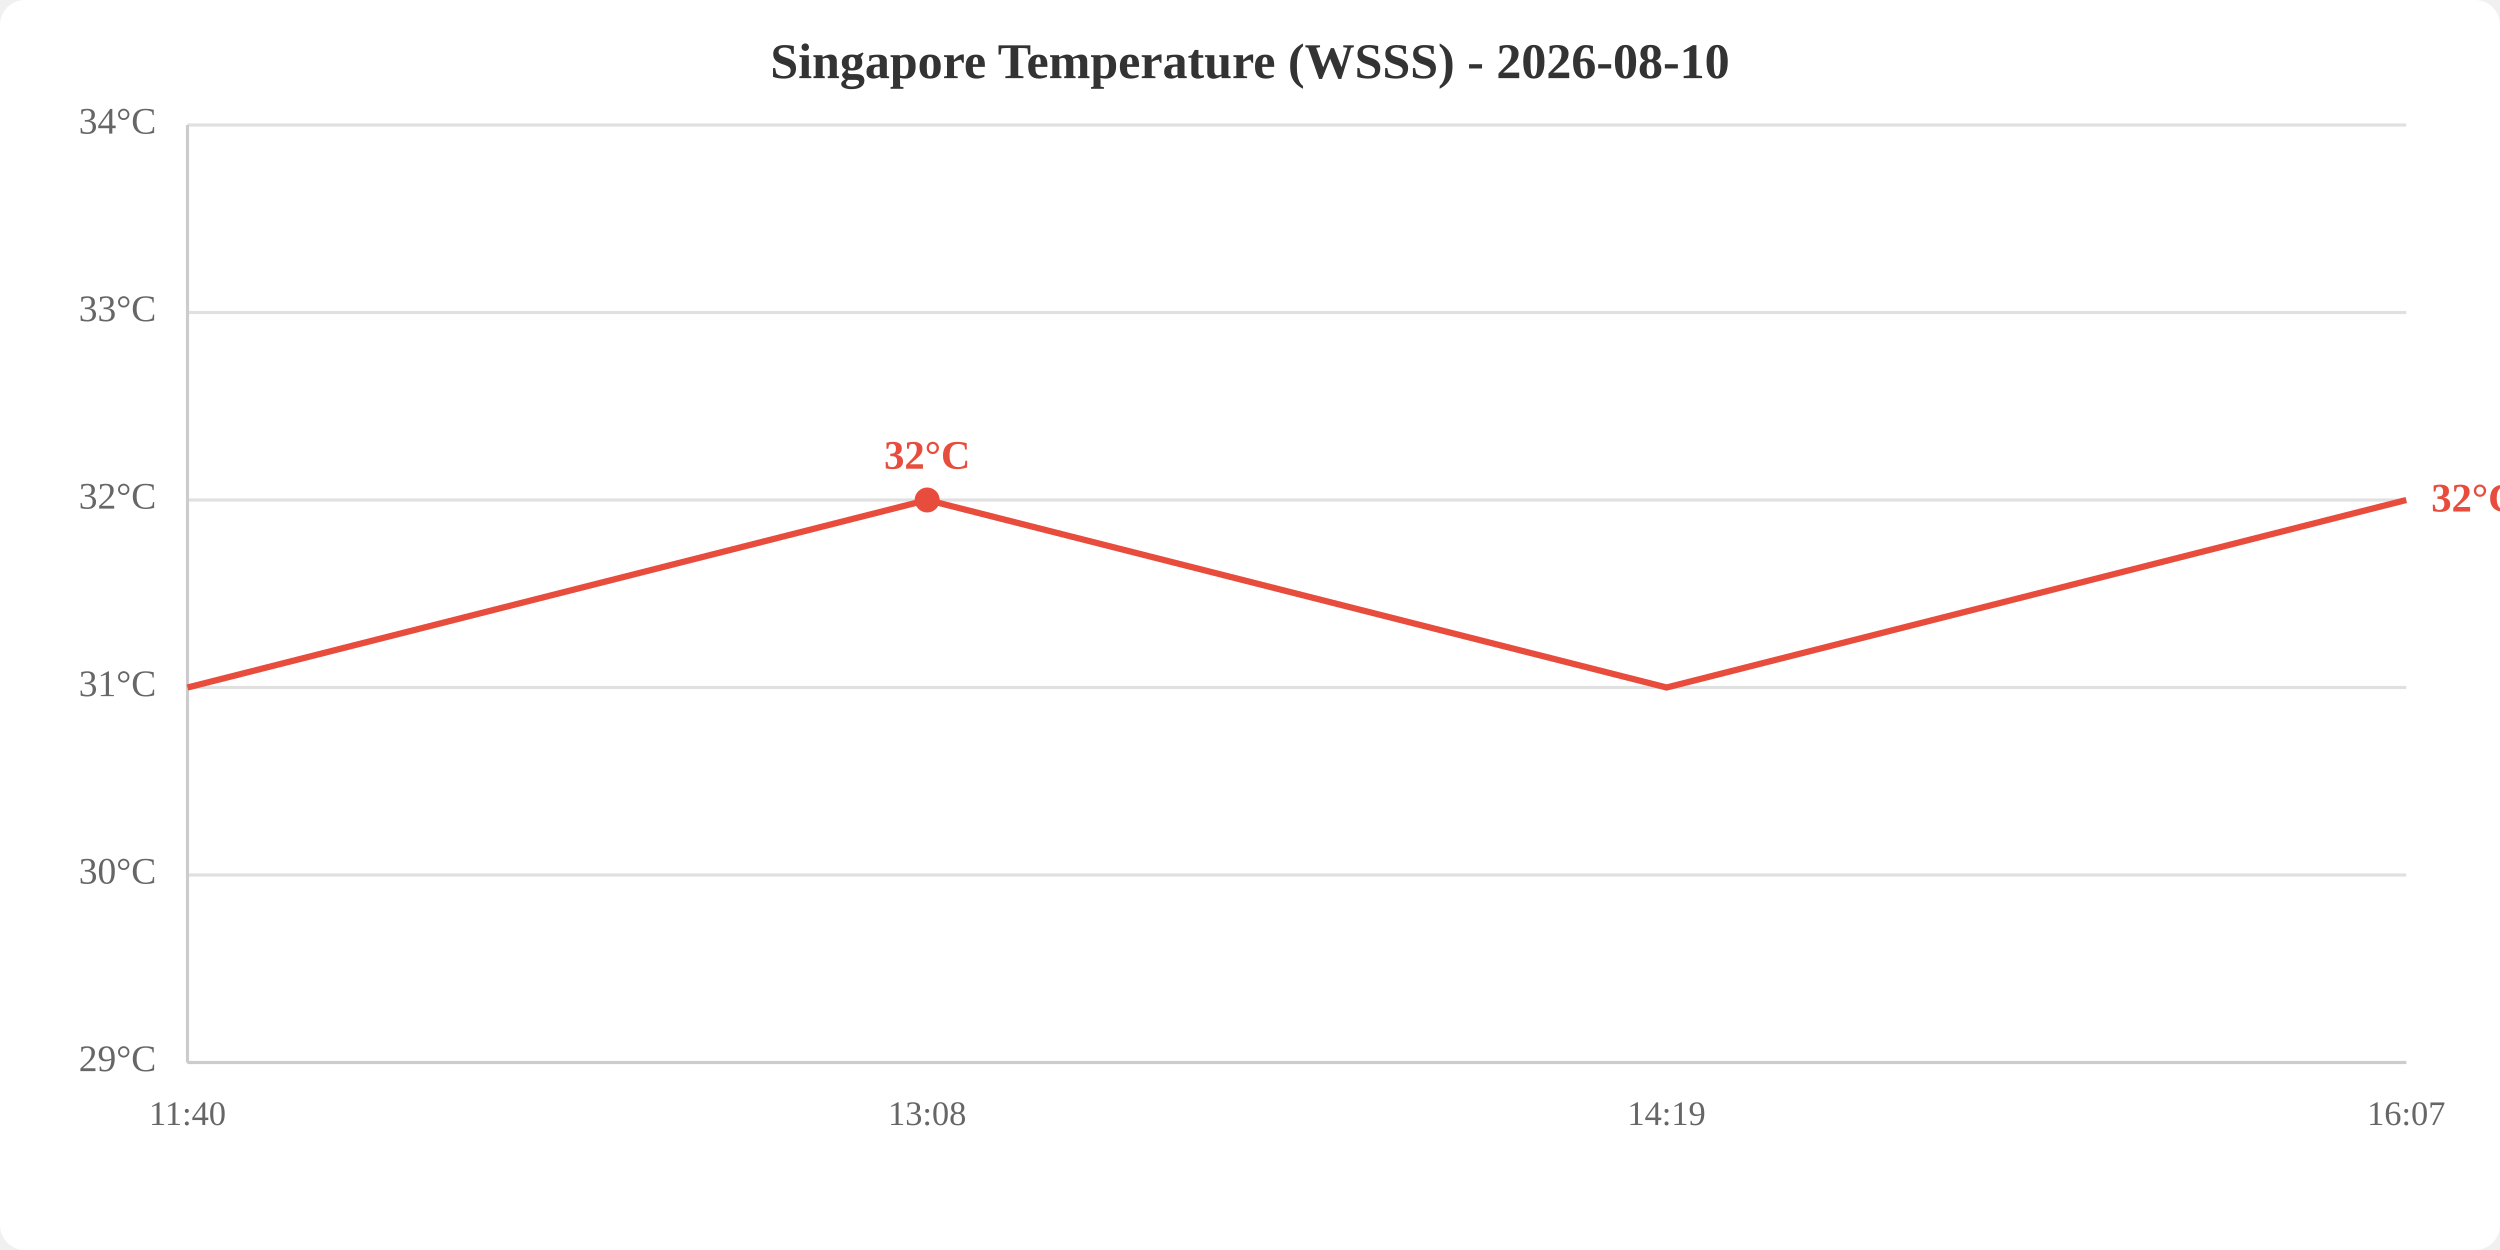
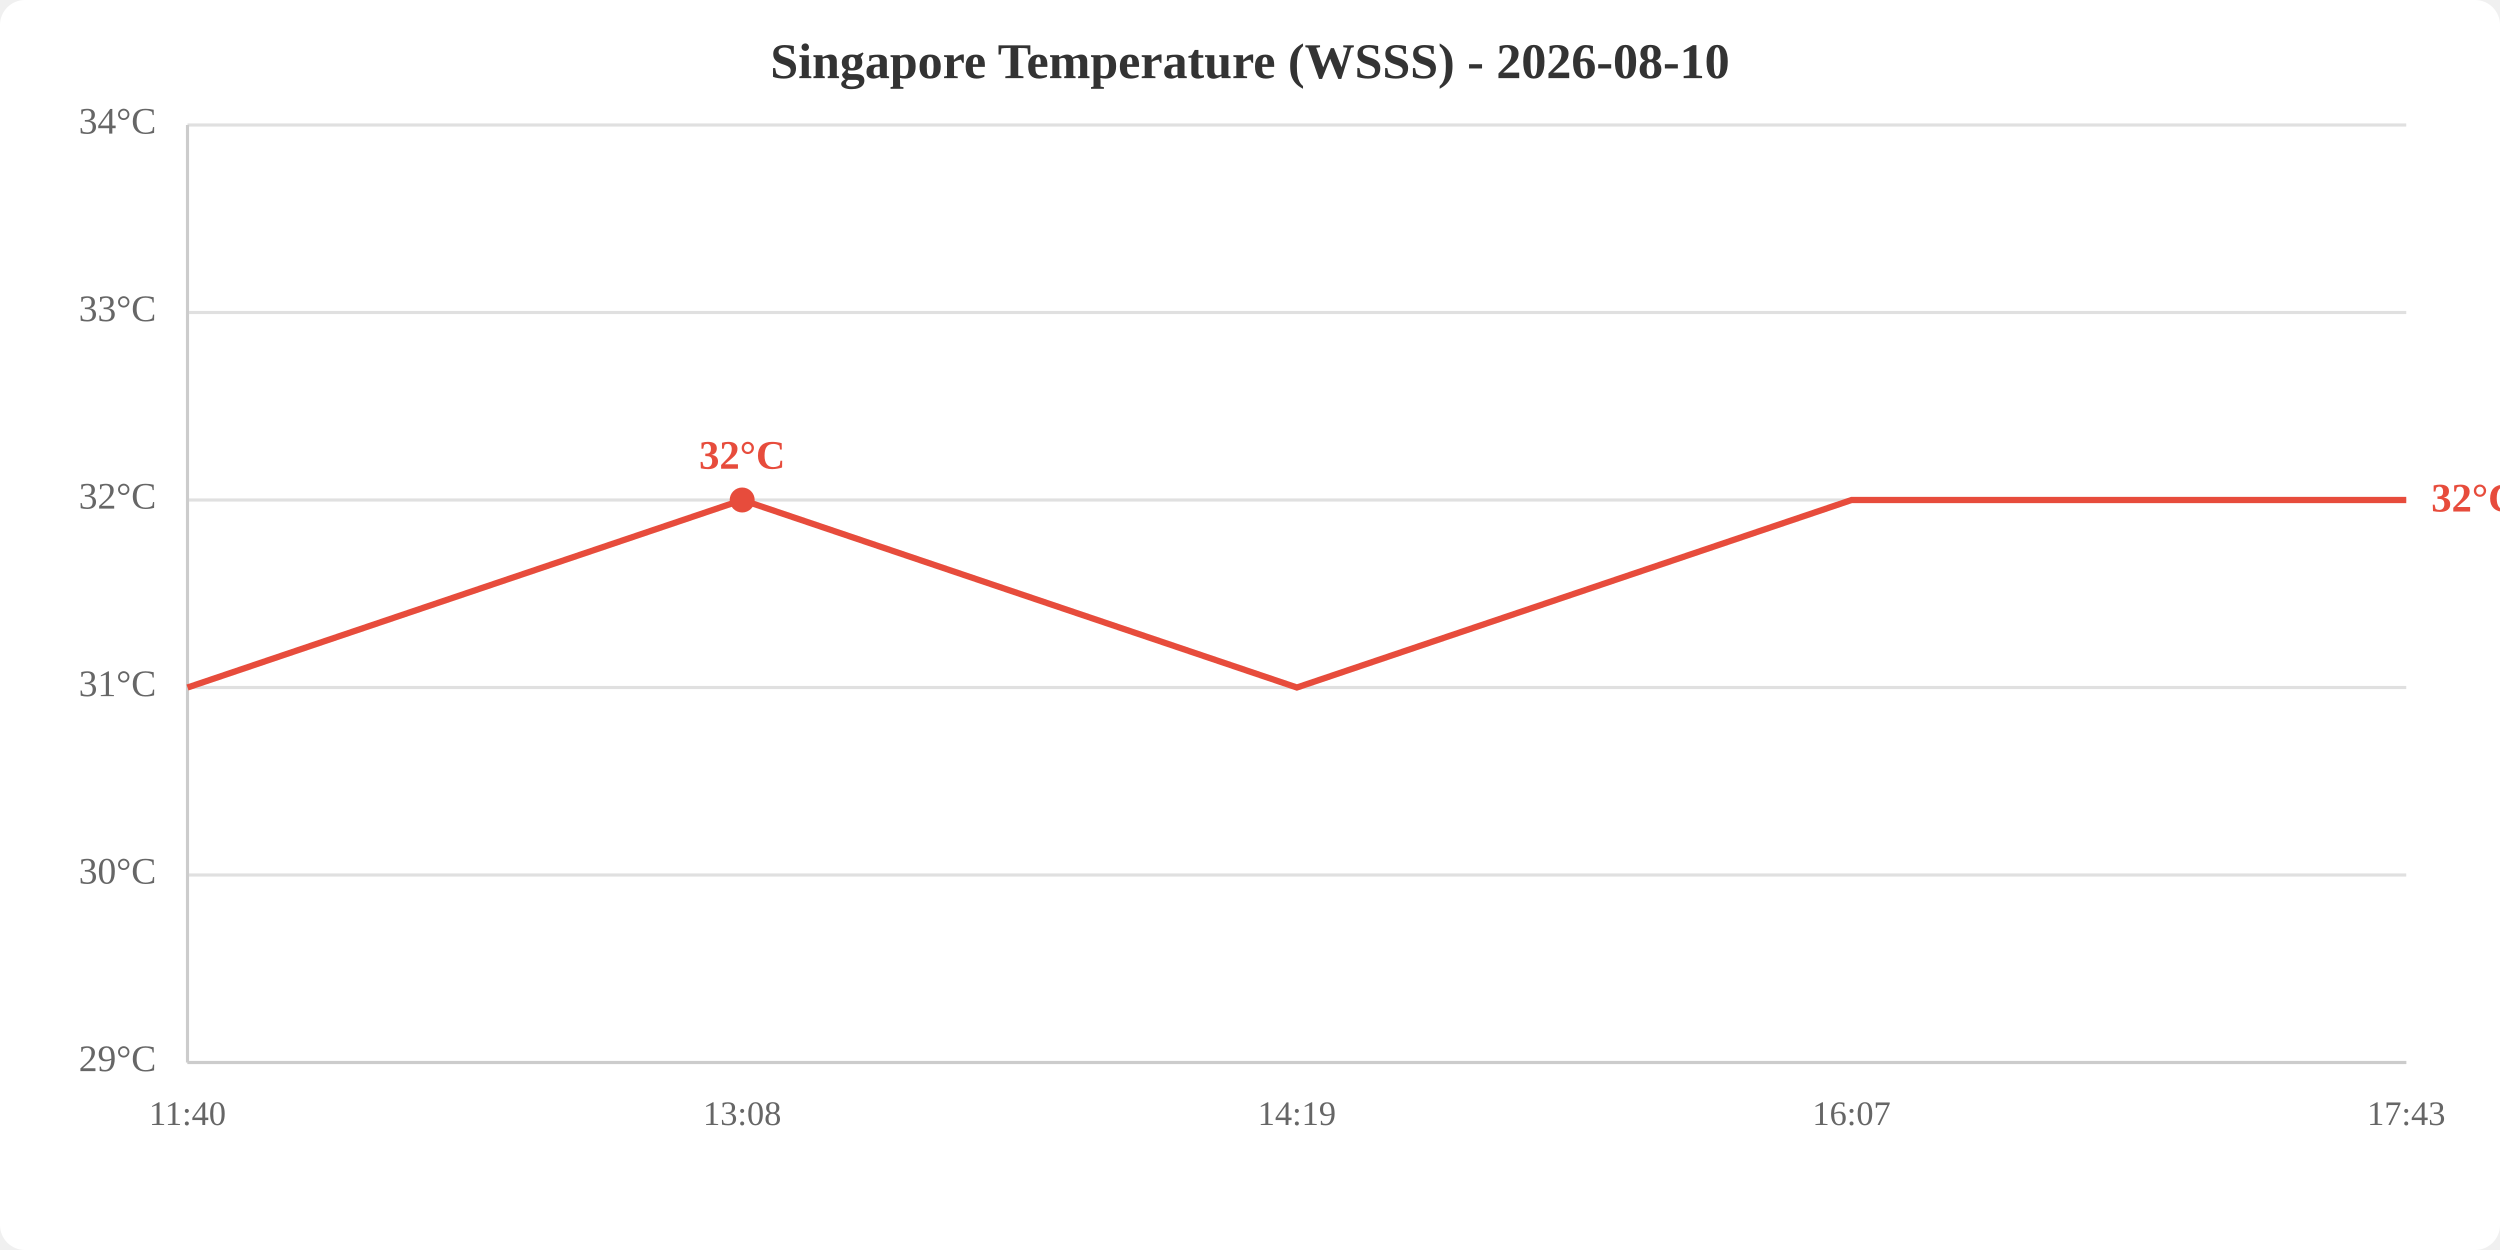
<svg xmlns="http://www.w3.org/2000/svg" viewBox="0 0 800 400" width="800" height="400">
  <rect width="800" height="400" fill="white" rx="8" />
  <text x="400.0" y="25" text-anchor="middle" font-size="16" font-weight="bold" fill="#333">Singapore Temperature (WSSS) - 2026-08-10</text>
  <line x1="60" y1="340.0" x2="770" y2="340.0" stroke="#e0e0e0" stroke-width="1" />
  <line x1="60" y1="280.0" x2="770" y2="280.0" stroke="#e0e0e0" stroke-width="1" />
  <line x1="60" y1="220.0" x2="770" y2="220.0" stroke="#e0e0e0" stroke-width="1" />
  <line x1="60" y1="160.0" x2="770" y2="160.0" stroke="#e0e0e0" stroke-width="1" />
  <line x1="60" y1="100.0" x2="770" y2="100.0" stroke="#e0e0e0" stroke-width="1" />
  <line x1="60" y1="40.0" x2="770" y2="40.0" stroke="#e0e0e0" stroke-width="1" />
  <text x="50" y="340.0" text-anchor="end" dominant-baseline="middle" fill="#666" font-size="12">29°C</text>
  <text x="50" y="280.0" text-anchor="end" dominant-baseline="middle" fill="#666" font-size="12">30°C</text>
  <text x="50" y="220.0" text-anchor="end" dominant-baseline="middle" fill="#666" font-size="12">31°C</text>
  <text x="50" y="160.0" text-anchor="end" dominant-baseline="middle" fill="#666" font-size="12">32°C</text>
  <text x="50" y="100.0" text-anchor="end" dominant-baseline="middle" fill="#666" font-size="12">33°C</text>
  <text x="50" y="40.0" text-anchor="end" dominant-baseline="middle" fill="#666" font-size="12">34°C</text>
  <text x="60.0" y="360" text-anchor="middle" fill="#666" font-size="11">11:40</text>
-   <text x="296.7" y="360" text-anchor="middle" fill="#666" font-size="11">13:08</text>
-   <text x="533.3" y="360" text-anchor="middle" fill="#666" font-size="11">14:19</text>
-   <text x="770.0" y="360" text-anchor="middle" fill="#666" font-size="11">16:07</text>
+   <text x="237.5" y="360" text-anchor="middle" fill="#666" font-size="11">13:08</text>
+   <text x="415.0" y="360" text-anchor="middle" fill="#666" font-size="11">14:19</text>
+   <text x="592.5" y="360" text-anchor="middle" fill="#666" font-size="11">16:07</text>
+   <text x="770.0" y="360" text-anchor="middle" fill="#666" font-size="11">17:43</text>
  <line x1="60" y1="40" x2="60" y2="340" stroke="#ccc" stroke-width="1" />
  <line x1="60" y1="340" x2="770" y2="340" stroke="#ccc" stroke-width="1" />
-   <polyline points="60.0,220.0 296.7,160.0 533.3,220.0 770.0,160.0" fill="none" stroke="#e74c3c" stroke-width="2" />
-   <circle cx="296.7" cy="160.0" r="4" fill="#e74c3c" />
-   <text x="296.7" y="150.0" text-anchor="middle" fill="#e74c3c" font-size="13" font-weight="bold">32°C</text>
+   <polyline points="60.0,220.0 237.5,160.0 415.0,220.0 592.5,160.0 770.0,160.0" fill="none" stroke="#e74c3c" stroke-width="2" />
+   <circle cx="237.5" cy="160.0" r="4" fill="#e74c3c" />
+   <text x="237.5" y="150.0" text-anchor="middle" fill="#e74c3c" font-size="13" font-weight="bold">32°C</text>
  <text x="778.0" y="160.0" fill="#e74c3c" font-size="13" font-weight="bold" dominant-baseline="middle">32°C</text>
</svg>
